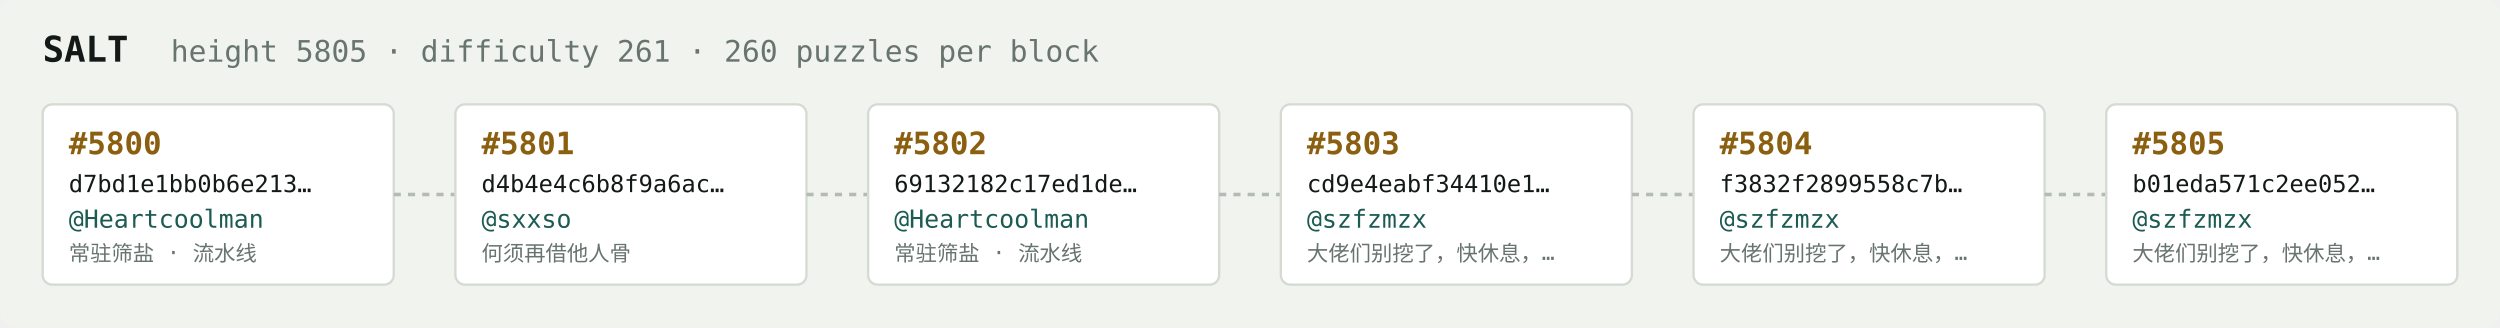
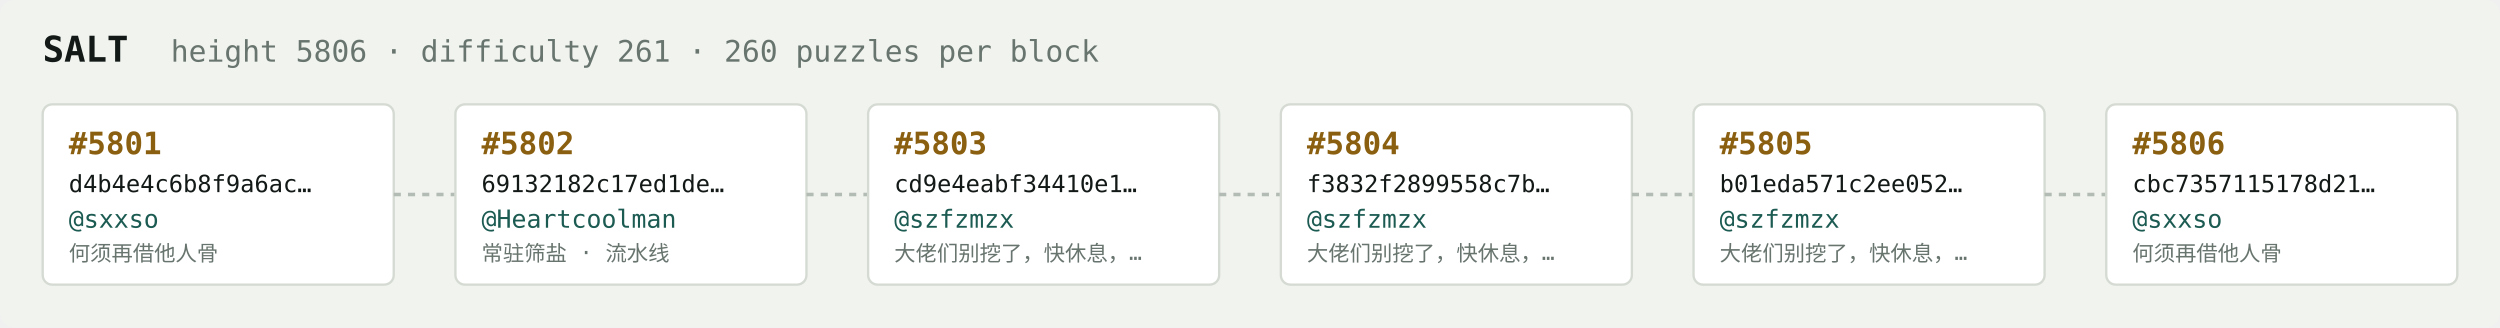
<svg xmlns="http://www.w3.org/2000/svg" width="1054" height="138" viewBox="0 0 1054 138" font-family="ui-monospace,SFMono-Regular,Menlo,monospace">
  <rect fill="#f1f3ef" width="1054" height="138" rx="6" />
  <text x="18" y="26" fill="#121916" font-size="15" font-weight="700">SALT</text>
-   <text x="72" y="26" fill="#68746e" font-size="12.5">height 5805 · difficulty 261 · 260 puzzles per block</text>
+   <text x="72" y="26" fill="#68746e" font-size="12.5">height 5806 · difficulty 261 · 260 puzzles per block</text>
  <rect x="18" y="44" width="148" height="76" rx="4" fill="#ffffff" stroke="#d5dbd2" stroke-width="1" />
-   <text x="29" y="65" fill="#8a5f10" font-size="13" font-weight="700">#5800</text>
-   <text x="29" y="81" fill="#121916" font-size="10">d7bd1e1bb0b6e213…</text>
-   <text x="29" y="96" fill="#1c5b52" font-size="10.5">@Heartcoolman</text>
-   <text x="29" y="110" fill="#68746e" font-size="9">常驻筛盐 · 流水线</text>
+   <text x="29" y="65" fill="#8a5f10" font-size="13" font-weight="700">#5801</text>
+   <text x="29" y="81" fill="#121916" font-size="10">d4b4e4c6b8f9a6ac…</text>
+   <text x="29" y="96" fill="#1c5b52" font-size="10.5">@sxxso</text>
+   <text x="29" y="110" fill="#68746e" font-size="9">何须再借他人骨</text>
  <line x1="166" y1="82.0" x2="192" y2="82.0" stroke="#b3bcb4" stroke-width="1.5" stroke-dasharray="3 3" />
  <rect x="192" y="44" width="148" height="76" rx="4" fill="#ffffff" stroke="#d5dbd2" stroke-width="1" />
-   <text x="203" y="65" fill="#8a5f10" font-size="13" font-weight="700">#5801</text>
-   <text x="203" y="81" fill="#121916" font-size="10">d4b4e4c6b8f9a6ac…</text>
-   <text x="203" y="96" fill="#1c5b52" font-size="10.5">@sxxso</text>
-   <text x="203" y="110" fill="#68746e" font-size="9">何须再借他人骨</text>
+   <text x="203" y="65" fill="#8a5f10" font-size="13" font-weight="700">#5802</text>
+   <text x="203" y="81" fill="#121916" font-size="10">69132182c17ed1de…</text>
+   <text x="203" y="96" fill="#1c5b52" font-size="10.5">@Heartcoolman</text>
+   <text x="203" y="110" fill="#68746e" font-size="9">常驻筛盐 · 流水线</text>
  <line x1="340" y1="82.0" x2="366" y2="82.0" stroke="#b3bcb4" stroke-width="1.5" stroke-dasharray="3 3" />
  <rect x="366" y="44" width="148" height="76" rx="4" fill="#ffffff" stroke="#d5dbd2" stroke-width="1" />
-   <text x="377" y="65" fill="#8a5f10" font-size="13" font-weight="700">#5802</text>
-   <text x="377" y="81" fill="#121916" font-size="10">69132182c17ed1de…</text>
-   <text x="377" y="96" fill="#1c5b52" font-size="10.5">@Heartcoolman</text>
-   <text x="377" y="110" fill="#68746e" font-size="9">常驻筛盐 · 流水线</text>
+   <text x="377" y="65" fill="#8a5f10" font-size="13" font-weight="700">#5803</text>
+   <text x="377" y="81" fill="#121916" font-size="10">cd9e4eabf34410e1…</text>
+   <text x="377" y="96" fill="#1c5b52" font-size="10.5">@szfzmzx</text>
+   <text x="377" y="110" fill="#68746e" font-size="9">大佬们别挖了，快休息，…</text>
  <line x1="514" y1="82.0" x2="540" y2="82.0" stroke="#b3bcb4" stroke-width="1.5" stroke-dasharray="3 3" />
  <rect x="540" y="44" width="148" height="76" rx="4" fill="#ffffff" stroke="#d5dbd2" stroke-width="1" />
-   <text x="551" y="65" fill="#8a5f10" font-size="13" font-weight="700">#5803</text>
-   <text x="551" y="81" fill="#121916" font-size="10">cd9e4eabf34410e1…</text>
+   <text x="551" y="65" fill="#8a5f10" font-size="13" font-weight="700">#5804</text>
+   <text x="551" y="81" fill="#121916" font-size="10">f3832f2899558c7b…</text>
  <text x="551" y="96" fill="#1c5b52" font-size="10.5">@szfzmzx</text>
  <text x="551" y="110" fill="#68746e" font-size="9">大佬们别挖了，快休息，…</text>
  <line x1="688" y1="82.0" x2="714" y2="82.0" stroke="#b3bcb4" stroke-width="1.5" stroke-dasharray="3 3" />
  <rect x="714" y="44" width="148" height="76" rx="4" fill="#ffffff" stroke="#d5dbd2" stroke-width="1" />
-   <text x="725" y="65" fill="#8a5f10" font-size="13" font-weight="700">#5804</text>
-   <text x="725" y="81" fill="#121916" font-size="10">f3832f2899558c7b…</text>
+   <text x="725" y="65" fill="#8a5f10" font-size="13" font-weight="700">#5805</text>
+   <text x="725" y="81" fill="#121916" font-size="10">b01eda571c2ee052…</text>
  <text x="725" y="96" fill="#1c5b52" font-size="10.5">@szfzmzx</text>
  <text x="725" y="110" fill="#68746e" font-size="9">大佬们别挖了，快休息，…</text>
  <line x1="862" y1="82.0" x2="888" y2="82.0" stroke="#b3bcb4" stroke-width="1.5" stroke-dasharray="3 3" />
  <rect x="888" y="44" width="148" height="76" rx="4" fill="#ffffff" stroke="#d5dbd2" stroke-width="1" />
-   <text x="899" y="65" fill="#8a5f10" font-size="13" font-weight="700">#5805</text>
-   <text x="899" y="81" fill="#121916" font-size="10">b01eda571c2ee052…</text>
-   <text x="899" y="96" fill="#1c5b52" font-size="10.5">@szfzmzx</text>
-   <text x="899" y="110" fill="#68746e" font-size="9">大佬们别挖了，快休息，…</text>
+   <text x="899" y="65" fill="#8a5f10" font-size="13" font-weight="700">#5806</text>
+   <text x="899" y="81" fill="#121916" font-size="10">cbc7357115178d21…</text>
+   <text x="899" y="96" fill="#1c5b52" font-size="10.5">@sxxso</text>
+   <text x="899" y="110" fill="#68746e" font-size="9">何须再借他人骨</text>
</svg>
